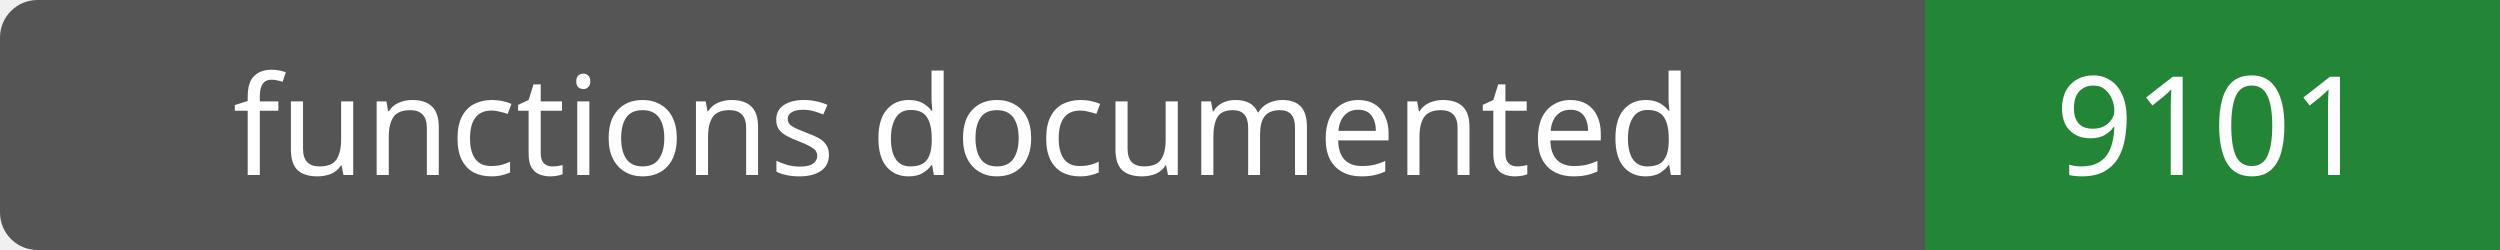
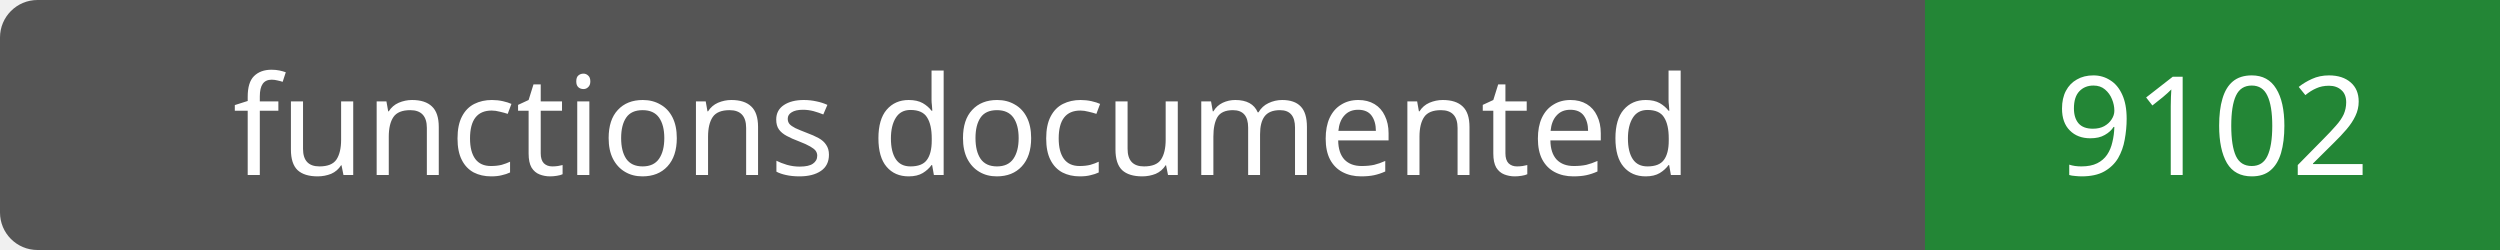
- <svg xmlns="http://www.w3.org/2000/svg" width="200" height="20" role="img" aria-label="functions documented: 9101">
+ <svg xmlns="http://www.w3.org/2000/svg" width="200" height="20" role="img" aria-label="functions documented: 9102">
  <rect width="200" height="20" rx="3" fill="#555" />
  <path fill="#238636" d="M154 0h46v20H154z" />
  <g fill="#fff" text-anchor="middle" font-family="Verdana,sans-serif" font-size="11">
    <text x="77.0" y="14">functions documented</text>
-     <text x="177.0" y="14">9101</text>
+     <text x="177.0" y="14">9102</text>
  </g>
</svg>
